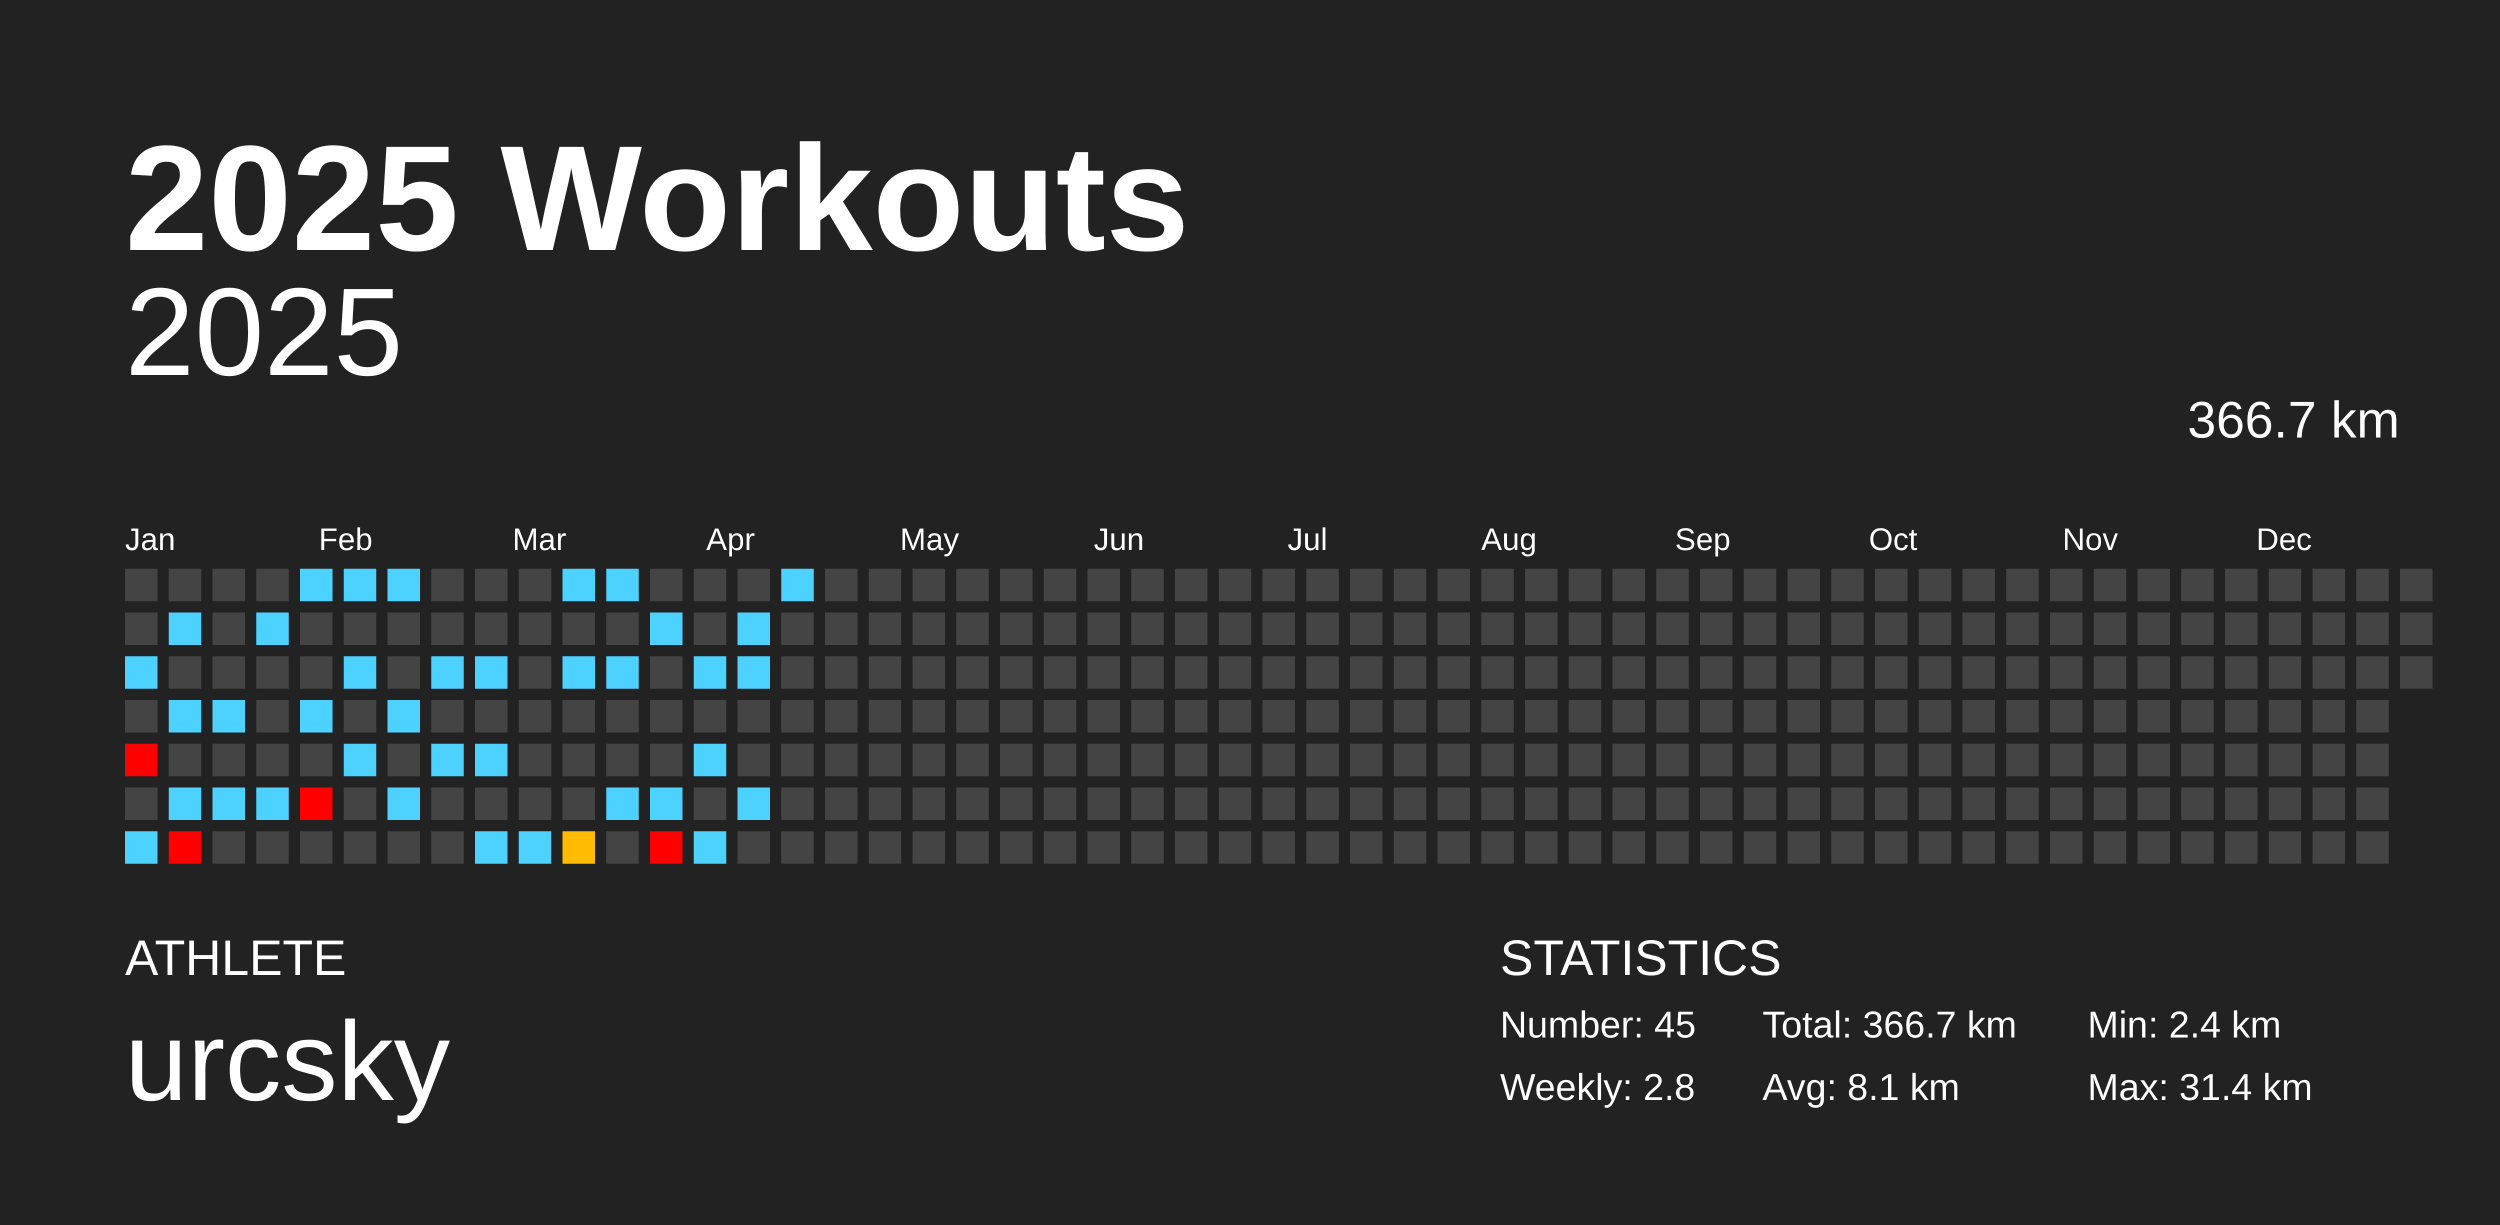
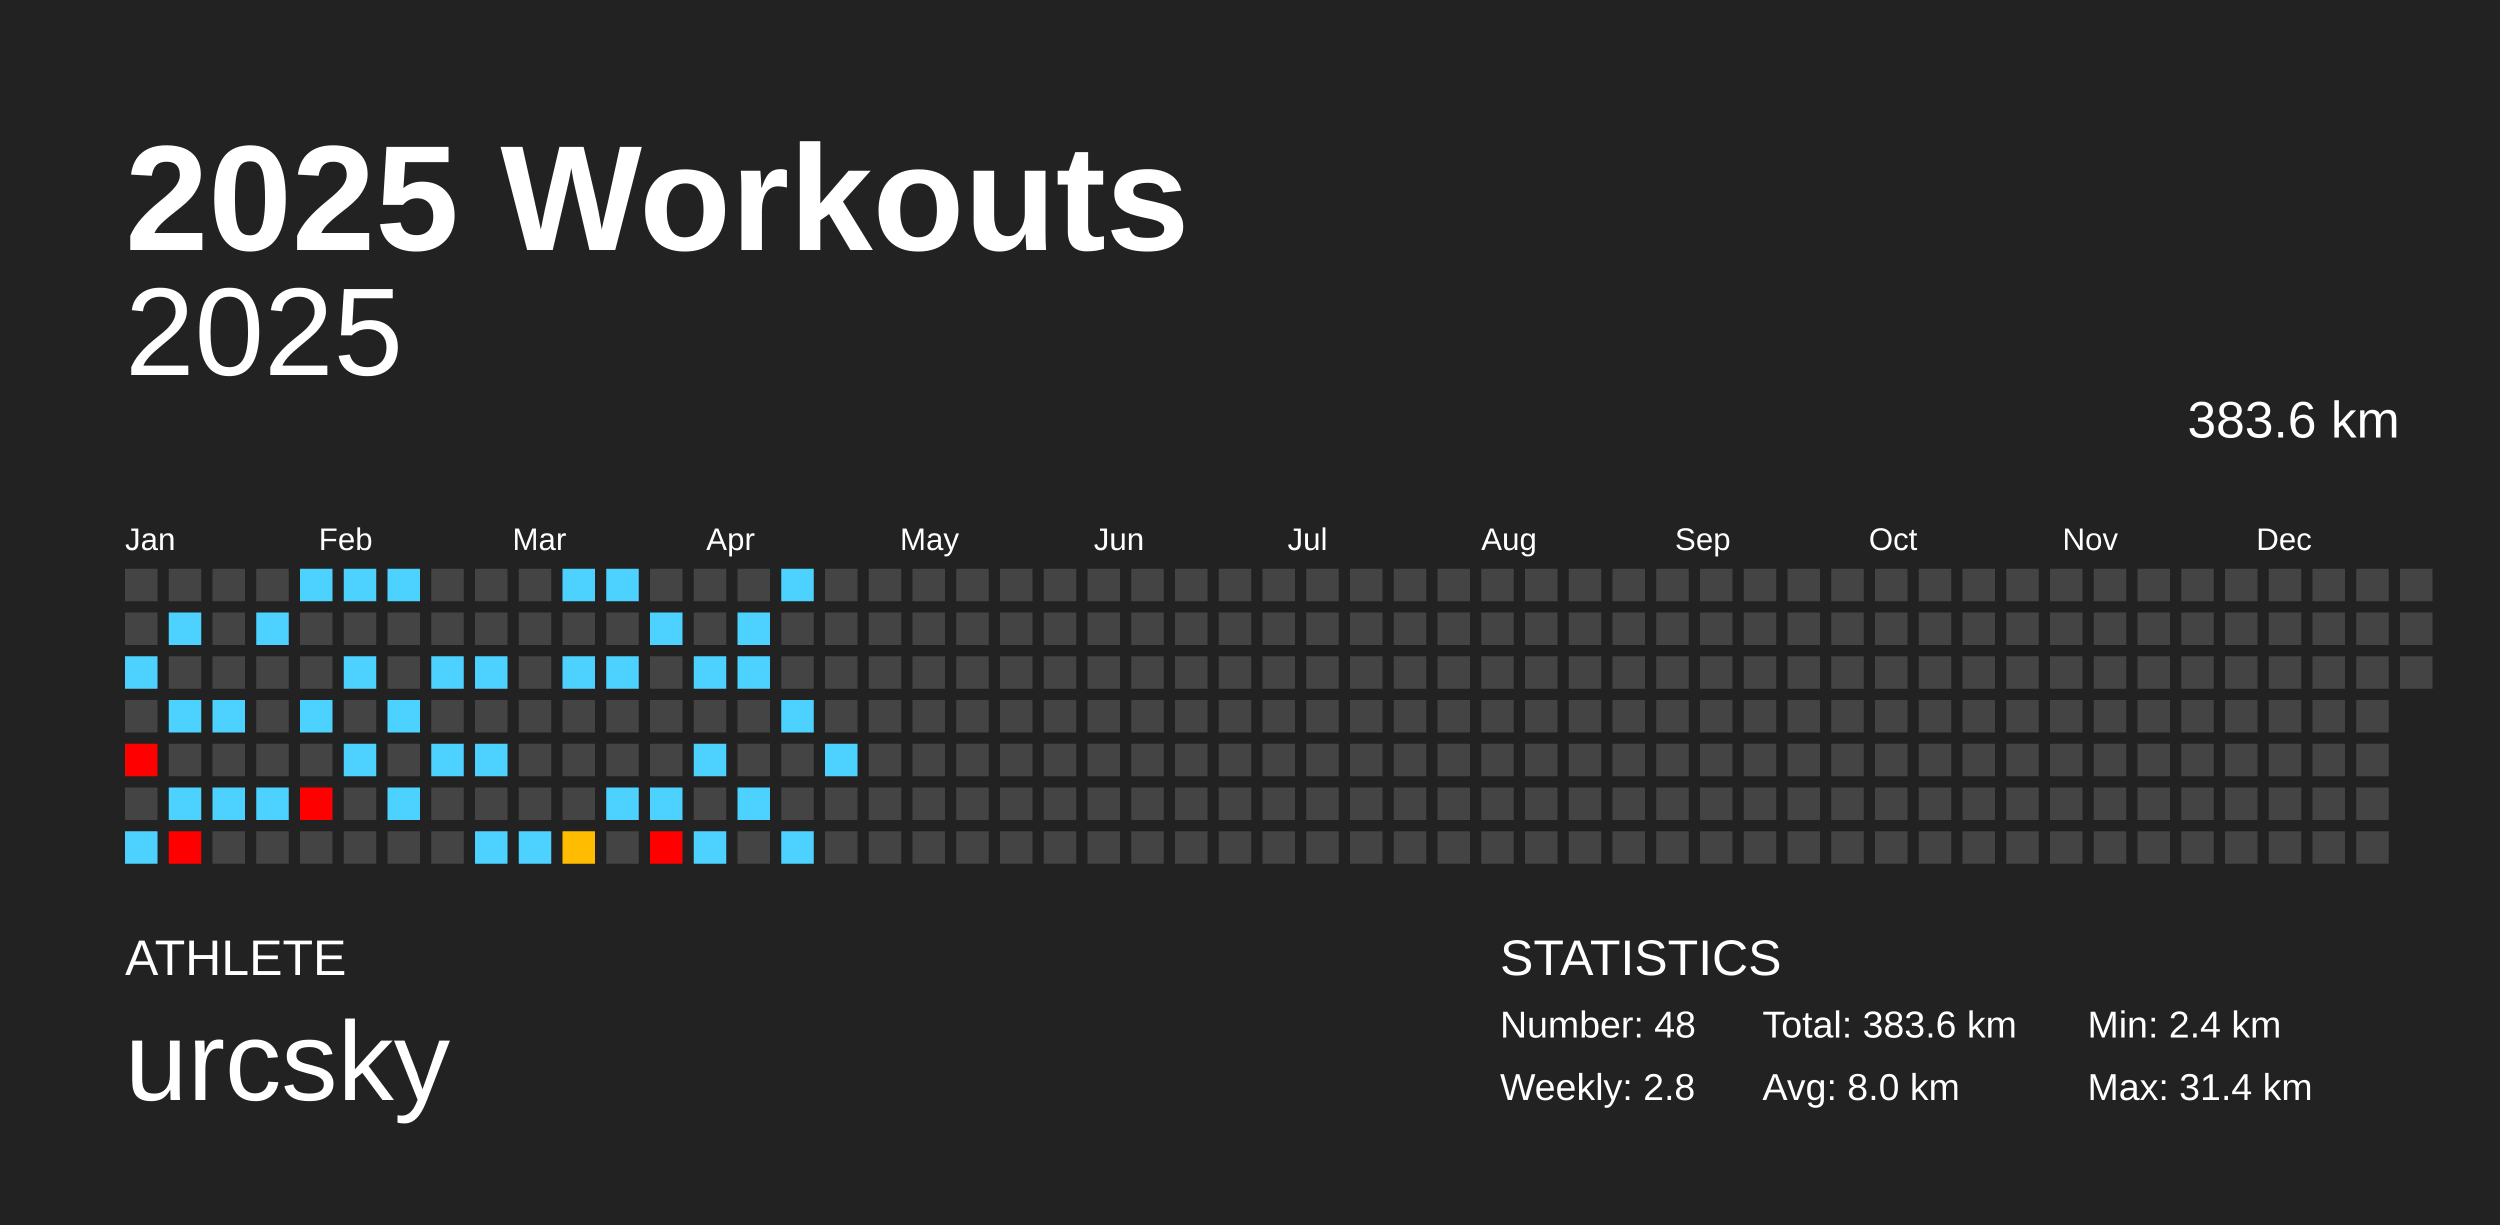
<svg xmlns="http://www.w3.org/2000/svg" baseProfile="full" height="98mm" version="1.1" viewBox="0,0,200,98" width="200mm">
  <defs />
  <rect fill="#222222" height="98" width="200" x="0" y="0" />
  <text fill="#FFFFFF" style="font-size:12px; font-family:Arial; font-weight:bold;" x="10" y="20">2025 Workouts</text>
  <text fill="#FFFFFF" style="font-size:4px; font-family:Arial" x="10" y="78">ATHLETE</text>
  <text fill="#FFFFFF" style="font-size:9px; font-family:Arial" x="10" y="88">urcsky</text>
  <text fill="#FFFFFF" style="font-size:4px; font-family:Arial" x="120" y="78">STATISTICS</text>
-   <text fill="#FFFFFF" style="font-size:3px; font-family:Arial" x="120" y="83">Number: 45</text>
+   <text fill="#FFFFFF" style="font-size:3px; font-family:Arial" x="120" y="83">Number: 48</text>
  <text fill="#FFFFFF" style="font-size:3px; font-family:Arial" x="120" y="88">Weekly: 2.8</text>
-   <text fill="#FFFFFF" style="font-size:3px; font-family:Arial" x="141" y="83">Total: 366.7 km</text>
-   <text fill="#FFFFFF" style="font-size:3px; font-family:Arial" x="141" y="88">Avg: 8.1 km</text>
+   <text fill="#FFFFFF" style="font-size:3px; font-family:Arial" x="141" y="83">Total: 383.6 km</text>
+   <text fill="#FFFFFF" style="font-size:3px; font-family:Arial" x="141" y="88">Avg: 8.0 km</text>
  <text fill="#FFFFFF" style="font-size:3px; font-family:Arial" x="167" y="83">Min: 2.4 km</text>
  <text fill="#FFFFFF" style="font-size:3px; font-family:Arial" x="167" y="88">Max: 31.4 km</text>
  <text alignment-baseline="hanging" fill="#FFFFFF" style="font-size:10.0px; font-family:Arial;" x="10" y="30">2025</text>
-   <text alignment-baseline="hanging" fill="#FFFFFF" style="font-size:4.125px; font-family:Arial;" x="175" y="35">366.7 km</text>
+   <text alignment-baseline="hanging" fill="#FFFFFF" style="font-size:4.125px; font-family:Arial;" x="175" y="35">383.6 km</text>
  <text fill="#FFFFFF" style="font-size:2.5px; font-family:Arial" x="10.0" y="44">Jan</text>
  <text fill="#FFFFFF" style="font-size:2.5px; font-family:Arial" x="25.5" y="44">Feb</text>
  <text fill="#FFFFFF" style="font-size:2.5px; font-family:Arial" x="41.0" y="44">Mar</text>
  <text fill="#FFFFFF" style="font-size:2.5px; font-family:Arial" x="56.5" y="44">Apr</text>
  <text fill="#FFFFFF" style="font-size:2.5px; font-family:Arial" x="72.0" y="44">May</text>
  <text fill="#FFFFFF" style="font-size:2.5px; font-family:Arial" x="87.5" y="44">Jun</text>
  <text fill="#FFFFFF" style="font-size:2.5px; font-family:Arial" x="103.0" y="44">Jul</text>
  <text fill="#FFFFFF" style="font-size:2.5px; font-family:Arial" x="118.5" y="44">Aug</text>
  <text fill="#FFFFFF" style="font-size:2.5px; font-family:Arial" x="134.0" y="44">Sep</text>
  <text fill="#FFFFFF" style="font-size:2.5px; font-family:Arial" x="149.5" y="44">Oct</text>
  <text fill="#FFFFFF" style="font-size:2.5px; font-family:Arial" x="165.0" y="44">Nov</text>
  <text fill="#FFFFFF" style="font-size:2.5px; font-family:Arial" x="180.5" y="44">Dec</text>
  <rect fill="#444444" height="2.6" width="2.6" x="10.0" y="45.5" />
  <rect fill="#444444" height="2.6" width="2.6" x="10.0" y="49.0" />
  <rect fill="#4dd2ff" height="2.6" width="2.6" x="10.0" y="52.5" />
  <rect fill="#444444" height="2.6" width="2.6" x="10.0" y="56.0" />
  <rect fill="red" height="2.6" width="2.6" x="10.0" y="59.5" />
  <rect fill="#444444" height="2.6" width="2.6" x="10.0" y="63.0" />
  <rect fill="#4dd2ff" height="2.6" width="2.6" x="10.0" y="66.5" />
  <rect fill="#444444" height="2.6" width="2.6" x="13.5" y="45.5" />
  <rect fill="#4dd2ff" height="2.6" width="2.6" x="13.5" y="49.0" />
  <rect fill="#444444" height="2.6" width="2.6" x="13.5" y="52.5" />
  <rect fill="#4dd2ff" height="2.6" width="2.6" x="13.5" y="56.0" />
  <rect fill="#444444" height="2.6" width="2.6" x="13.5" y="59.5" />
  <rect fill="#4dd2ff" height="2.6" width="2.6" x="13.5" y="63.0" />
  <rect fill="red" height="2.6" width="2.6" x="13.5" y="66.5" />
  <rect fill="#444444" height="2.6" width="2.6" x="17.0" y="45.5" />
  <rect fill="#444444" height="2.6" width="2.6" x="17.0" y="49.0" />
  <rect fill="#444444" height="2.6" width="2.6" x="17.0" y="52.5" />
  <rect fill="#4dd2ff" height="2.6" width="2.6" x="17.0" y="56.0" />
  <rect fill="#444444" height="2.6" width="2.6" x="17.0" y="59.5" />
  <rect fill="#4dd2ff" height="2.6" width="2.6" x="17.0" y="63.0" />
  <rect fill="#444444" height="2.6" width="2.6" x="17.0" y="66.5" />
  <rect fill="#444444" height="2.6" width="2.6" x="20.5" y="45.5" />
  <rect fill="#4dd2ff" height="2.6" width="2.6" x="20.5" y="49.0" />
  <rect fill="#444444" height="2.6" width="2.6" x="20.5" y="52.5" />
  <rect fill="#444444" height="2.6" width="2.6" x="20.5" y="56.0" />
  <rect fill="#444444" height="2.6" width="2.6" x="20.5" y="59.5" />
  <rect fill="#4dd2ff" height="2.6" width="2.6" x="20.5" y="63.0" />
  <rect fill="#444444" height="2.6" width="2.6" x="20.5" y="66.5" />
  <rect fill="#4dd2ff" height="2.6" width="2.6" x="24.0" y="45.5" />
  <rect fill="#444444" height="2.6" width="2.6" x="24.0" y="49.0" />
  <rect fill="#444444" height="2.6" width="2.6" x="24.0" y="52.5" />
  <rect fill="#4dd2ff" height="2.6" width="2.6" x="24.0" y="56.0" />
  <rect fill="#444444" height="2.6" width="2.6" x="24.0" y="59.5" />
  <rect fill="red" height="2.6" width="2.6" x="24.0" y="63.0" />
  <rect fill="#444444" height="2.6" width="2.6" x="24.0" y="66.5" />
  <rect fill="#4dd2ff" height="2.6" width="2.6" x="27.5" y="45.5" />
  <rect fill="#444444" height="2.6" width="2.6" x="27.5" y="49.0" />
  <rect fill="#4dd2ff" height="2.6" width="2.6" x="27.5" y="52.5" />
  <rect fill="#444444" height="2.6" width="2.6" x="27.5" y="56.0" />
  <rect fill="#4dd2ff" height="2.6" width="2.6" x="27.5" y="59.5" />
  <rect fill="#444444" height="2.6" width="2.6" x="27.5" y="63.0" />
  <rect fill="#444444" height="2.6" width="2.6" x="27.5" y="66.5" />
  <rect fill="#4dd2ff" height="2.6" width="2.6" x="31.0" y="45.5" />
  <rect fill="#444444" height="2.6" width="2.6" x="31.0" y="49.0" />
  <rect fill="#444444" height="2.6" width="2.6" x="31.0" y="52.5" />
  <rect fill="#4dd2ff" height="2.6" width="2.6" x="31.0" y="56.0" />
  <rect fill="#444444" height="2.6" width="2.6" x="31.0" y="59.5" />
  <rect fill="#4dd2ff" height="2.6" width="2.6" x="31.0" y="63.0" />
  <rect fill="#444444" height="2.6" width="2.6" x="31.0" y="66.5" />
  <rect fill="#444444" height="2.6" width="2.6" x="34.5" y="45.5" />
  <rect fill="#444444" height="2.6" width="2.6" x="34.5" y="49.0" />
  <rect fill="#4dd2ff" height="2.6" width="2.6" x="34.5" y="52.5" />
  <rect fill="#444444" height="2.6" width="2.6" x="34.5" y="56.0" />
  <rect fill="#4dd2ff" height="2.6" width="2.6" x="34.5" y="59.5" />
  <rect fill="#444444" height="2.6" width="2.6" x="34.5" y="63.0" />
  <rect fill="#444444" height="2.6" width="2.6" x="34.5" y="66.5" />
  <rect fill="#444444" height="2.6" width="2.6" x="38.0" y="45.5" />
  <rect fill="#444444" height="2.6" width="2.6" x="38.0" y="49.0" />
  <rect fill="#4dd2ff" height="2.6" width="2.6" x="38.0" y="52.5" />
  <rect fill="#444444" height="2.6" width="2.6" x="38.0" y="56.0" />
  <rect fill="#4dd2ff" height="2.6" width="2.6" x="38.0" y="59.5" />
  <rect fill="#444444" height="2.6" width="2.6" x="38.0" y="63.0" />
  <rect fill="#4dd2ff" height="2.6" width="2.6" x="38.0" y="66.5" />
  <rect fill="#444444" height="2.6" width="2.6" x="41.5" y="45.5" />
  <rect fill="#444444" height="2.6" width="2.6" x="41.5" y="49.0" />
  <rect fill="#444444" height="2.6" width="2.6" x="41.5" y="52.5" />
  <rect fill="#444444" height="2.6" width="2.6" x="41.5" y="56.0" />
  <rect fill="#444444" height="2.6" width="2.6" x="41.5" y="59.5" />
  <rect fill="#444444" height="2.6" width="2.6" x="41.5" y="63.0" />
  <rect fill="#4dd2ff" height="2.6" width="2.6" x="41.5" y="66.5" />
  <rect fill="#4dd2ff" height="2.6" width="2.6" x="45.0" y="45.5" />
  <rect fill="#444444" height="2.6" width="2.6" x="45.0" y="49.0" />
  <rect fill="#4dd2ff" height="2.6" width="2.6" x="45.0" y="52.5" />
  <rect fill="#444444" height="2.6" width="2.6" x="45.0" y="56.0" />
  <rect fill="#444444" height="2.6" width="2.6" x="45.0" y="59.5" />
  <rect fill="#444444" height="2.6" width="2.6" x="45.0" y="63.0" />
  <rect fill="#ffbc00" height="2.6" width="2.6" x="45.0" y="66.5" />
  <rect fill="#4dd2ff" height="2.6" width="2.6" x="48.5" y="45.5" />
  <rect fill="#444444" height="2.6" width="2.6" x="48.5" y="49.0" />
  <rect fill="#4dd2ff" height="2.6" width="2.6" x="48.5" y="52.5" />
  <rect fill="#444444" height="2.6" width="2.6" x="48.5" y="56.0" />
  <rect fill="#444444" height="2.6" width="2.6" x="48.5" y="59.5" />
  <rect fill="#4dd2ff" height="2.6" width="2.6" x="48.5" y="63.0" />
  <rect fill="#444444" height="2.6" width="2.6" x="48.5" y="66.5" />
  <rect fill="#444444" height="2.6" width="2.6" x="52.0" y="45.5" />
  <rect fill="#4dd2ff" height="2.6" width="2.6" x="52.0" y="49.0" />
  <rect fill="#444444" height="2.6" width="2.6" x="52.0" y="52.5" />
  <rect fill="#444444" height="2.6" width="2.6" x="52.0" y="56.0" />
  <rect fill="#444444" height="2.6" width="2.6" x="52.0" y="59.5" />
  <rect fill="#4dd2ff" height="2.6" width="2.6" x="52.0" y="63.0" />
  <rect fill="red" height="2.6" width="2.6" x="52.0" y="66.5" />
  <rect fill="#444444" height="2.6" width="2.6" x="55.5" y="45.5" />
  <rect fill="#444444" height="2.6" width="2.6" x="55.5" y="49.0" />
  <rect fill="#4dd2ff" height="2.6" width="2.6" x="55.5" y="52.5" />
  <rect fill="#444444" height="2.6" width="2.6" x="55.5" y="56.0" />
  <rect fill="#4dd2ff" height="2.6" width="2.6" x="55.5" y="59.5" />
  <rect fill="#444444" height="2.6" width="2.6" x="55.5" y="63.0" />
  <rect fill="#4dd2ff" height="2.6" width="2.6" x="55.5" y="66.5" />
  <rect fill="#444444" height="2.6" width="2.6" x="59.0" y="45.5" />
  <rect fill="#4dd2ff" height="2.6" width="2.6" x="59.0" y="49.0" />
  <rect fill="#4dd2ff" height="2.6" width="2.6" x="59.0" y="52.5" />
  <rect fill="#444444" height="2.6" width="2.6" x="59.0" y="56.0" />
  <rect fill="#444444" height="2.6" width="2.6" x="59.0" y="59.5" />
  <rect fill="#4dd2ff" height="2.6" width="2.6" x="59.0" y="63.0" />
  <rect fill="#444444" height="2.6" width="2.6" x="59.0" y="66.5" />
  <rect fill="#4dd2ff" height="2.6" width="2.6" x="62.5" y="45.5" />
  <rect fill="#444444" height="2.6" width="2.6" x="62.5" y="49.0" />
  <rect fill="#444444" height="2.6" width="2.6" x="62.5" y="52.5" />
-   <rect fill="#444444" height="2.6" width="2.6" x="62.5" y="56.0" />
+   <rect fill="#4dd2ff" height="2.6" width="2.6" x="62.5" y="56.0" />
  <rect fill="#444444" height="2.6" width="2.6" x="62.5" y="59.5" />
  <rect fill="#444444" height="2.6" width="2.6" x="62.5" y="63.0" />
-   <rect fill="#444444" height="2.6" width="2.6" x="62.5" y="66.5" />
+   <rect fill="#4dd2ff" height="2.6" width="2.6" x="62.5" y="66.5" />
  <rect fill="#444444" height="2.6" width="2.6" x="66.0" y="45.5" />
  <rect fill="#444444" height="2.6" width="2.6" x="66.0" y="49.0" />
  <rect fill="#444444" height="2.6" width="2.6" x="66.0" y="52.5" />
  <rect fill="#444444" height="2.6" width="2.6" x="66.0" y="56.0" />
-   <rect fill="#444444" height="2.6" width="2.6" x="66.0" y="59.5" />
+   <rect fill="#4dd2ff" height="2.6" width="2.6" x="66.0" y="59.5" />
  <rect fill="#444444" height="2.6" width="2.6" x="66.0" y="63.0" />
  <rect fill="#444444" height="2.6" width="2.6" x="66.0" y="66.5" />
  <rect fill="#444444" height="2.6" width="2.6" x="69.5" y="45.5" />
  <rect fill="#444444" height="2.6" width="2.6" x="69.5" y="49.0" />
  <rect fill="#444444" height="2.6" width="2.6" x="69.5" y="52.5" />
  <rect fill="#444444" height="2.6" width="2.6" x="69.5" y="56.0" />
  <rect fill="#444444" height="2.6" width="2.6" x="69.5" y="59.5" />
  <rect fill="#444444" height="2.6" width="2.6" x="69.5" y="63.0" />
  <rect fill="#444444" height="2.6" width="2.6" x="69.5" y="66.5" />
  <rect fill="#444444" height="2.6" width="2.6" x="73.0" y="45.5" />
  <rect fill="#444444" height="2.6" width="2.6" x="73.0" y="49.0" />
  <rect fill="#444444" height="2.6" width="2.6" x="73.0" y="52.5" />
  <rect fill="#444444" height="2.6" width="2.6" x="73.0" y="56.0" />
  <rect fill="#444444" height="2.6" width="2.6" x="73.0" y="59.5" />
  <rect fill="#444444" height="2.6" width="2.6" x="73.0" y="63.0" />
  <rect fill="#444444" height="2.6" width="2.6" x="73.0" y="66.5" />
  <rect fill="#444444" height="2.6" width="2.6" x="76.5" y="45.5" />
  <rect fill="#444444" height="2.6" width="2.6" x="76.5" y="49.0" />
  <rect fill="#444444" height="2.6" width="2.6" x="76.5" y="52.5" />
  <rect fill="#444444" height="2.6" width="2.6" x="76.5" y="56.0" />
  <rect fill="#444444" height="2.6" width="2.6" x="76.5" y="59.5" />
  <rect fill="#444444" height="2.6" width="2.6" x="76.5" y="63.0" />
  <rect fill="#444444" height="2.6" width="2.6" x="76.5" y="66.5" />
  <rect fill="#444444" height="2.6" width="2.6" x="80.0" y="45.5" />
  <rect fill="#444444" height="2.6" width="2.6" x="80.0" y="49.0" />
  <rect fill="#444444" height="2.6" width="2.6" x="80.0" y="52.5" />
  <rect fill="#444444" height="2.6" width="2.6" x="80.0" y="56.0" />
  <rect fill="#444444" height="2.6" width="2.6" x="80.0" y="59.5" />
  <rect fill="#444444" height="2.6" width="2.6" x="80.0" y="63.0" />
  <rect fill="#444444" height="2.6" width="2.6" x="80.0" y="66.5" />
  <rect fill="#444444" height="2.6" width="2.6" x="83.5" y="45.5" />
  <rect fill="#444444" height="2.6" width="2.6" x="83.5" y="49.0" />
  <rect fill="#444444" height="2.6" width="2.6" x="83.5" y="52.5" />
  <rect fill="#444444" height="2.6" width="2.6" x="83.5" y="56.0" />
  <rect fill="#444444" height="2.6" width="2.6" x="83.5" y="59.5" />
  <rect fill="#444444" height="2.6" width="2.6" x="83.5" y="63.0" />
  <rect fill="#444444" height="2.6" width="2.6" x="83.5" y="66.5" />
  <rect fill="#444444" height="2.6" width="2.6" x="87.0" y="45.5" />
  <rect fill="#444444" height="2.6" width="2.6" x="87.0" y="49.0" />
  <rect fill="#444444" height="2.6" width="2.6" x="87.0" y="52.5" />
  <rect fill="#444444" height="2.6" width="2.6" x="87.0" y="56.0" />
  <rect fill="#444444" height="2.6" width="2.6" x="87.0" y="59.5" />
  <rect fill="#444444" height="2.6" width="2.6" x="87.0" y="63.0" />
  <rect fill="#444444" height="2.6" width="2.6" x="87.0" y="66.5" />
  <rect fill="#444444" height="2.6" width="2.6" x="90.5" y="45.5" />
  <rect fill="#444444" height="2.6" width="2.6" x="90.5" y="49.0" />
  <rect fill="#444444" height="2.6" width="2.6" x="90.5" y="52.5" />
  <rect fill="#444444" height="2.6" width="2.6" x="90.5" y="56.0" />
  <rect fill="#444444" height="2.6" width="2.6" x="90.5" y="59.5" />
  <rect fill="#444444" height="2.6" width="2.6" x="90.5" y="63.0" />
  <rect fill="#444444" height="2.6" width="2.6" x="90.5" y="66.5" />
  <rect fill="#444444" height="2.6" width="2.6" x="94.0" y="45.5" />
  <rect fill="#444444" height="2.6" width="2.6" x="94.0" y="49.0" />
  <rect fill="#444444" height="2.6" width="2.6" x="94.0" y="52.5" />
  <rect fill="#444444" height="2.6" width="2.6" x="94.0" y="56.0" />
  <rect fill="#444444" height="2.6" width="2.6" x="94.0" y="59.5" />
  <rect fill="#444444" height="2.6" width="2.6" x="94.0" y="63.0" />
  <rect fill="#444444" height="2.6" width="2.6" x="94.0" y="66.5" />
  <rect fill="#444444" height="2.6" width="2.6" x="97.5" y="45.5" />
  <rect fill="#444444" height="2.6" width="2.6" x="97.5" y="49.0" />
  <rect fill="#444444" height="2.6" width="2.6" x="97.5" y="52.5" />
  <rect fill="#444444" height="2.6" width="2.6" x="97.5" y="56.0" />
  <rect fill="#444444" height="2.6" width="2.6" x="97.5" y="59.5" />
  <rect fill="#444444" height="2.6" width="2.6" x="97.5" y="63.0" />
  <rect fill="#444444" height="2.6" width="2.6" x="97.5" y="66.5" />
  <rect fill="#444444" height="2.6" width="2.6" x="101.0" y="45.5" />
  <rect fill="#444444" height="2.6" width="2.6" x="101.0" y="49.0" />
  <rect fill="#444444" height="2.6" width="2.6" x="101.0" y="52.5" />
  <rect fill="#444444" height="2.6" width="2.6" x="101.0" y="56.0" />
  <rect fill="#444444" height="2.6" width="2.6" x="101.0" y="59.5" />
  <rect fill="#444444" height="2.6" width="2.6" x="101.0" y="63.0" />
  <rect fill="#444444" height="2.6" width="2.6" x="101.0" y="66.5" />
  <rect fill="#444444" height="2.6" width="2.6" x="104.5" y="45.5" />
  <rect fill="#444444" height="2.6" width="2.6" x="104.5" y="49.0" />
  <rect fill="#444444" height="2.6" width="2.6" x="104.5" y="52.5" />
  <rect fill="#444444" height="2.6" width="2.6" x="104.5" y="56.0" />
  <rect fill="#444444" height="2.6" width="2.6" x="104.5" y="59.5" />
  <rect fill="#444444" height="2.6" width="2.6" x="104.5" y="63.0" />
  <rect fill="#444444" height="2.6" width="2.6" x="104.5" y="66.5" />
  <rect fill="#444444" height="2.6" width="2.6" x="108.0" y="45.5" />
  <rect fill="#444444" height="2.6" width="2.6" x="108.0" y="49.0" />
  <rect fill="#444444" height="2.6" width="2.6" x="108.0" y="52.5" />
  <rect fill="#444444" height="2.6" width="2.6" x="108.0" y="56.0" />
  <rect fill="#444444" height="2.6" width="2.6" x="108.0" y="59.5" />
  <rect fill="#444444" height="2.6" width="2.6" x="108.0" y="63.0" />
  <rect fill="#444444" height="2.6" width="2.6" x="108.0" y="66.5" />
  <rect fill="#444444" height="2.6" width="2.6" x="111.5" y="45.5" />
  <rect fill="#444444" height="2.6" width="2.6" x="111.5" y="49.0" />
  <rect fill="#444444" height="2.6" width="2.6" x="111.5" y="52.5" />
  <rect fill="#444444" height="2.6" width="2.6" x="111.5" y="56.0" />
  <rect fill="#444444" height="2.6" width="2.6" x="111.5" y="59.5" />
  <rect fill="#444444" height="2.6" width="2.6" x="111.5" y="63.0" />
  <rect fill="#444444" height="2.6" width="2.6" x="111.5" y="66.5" />
  <rect fill="#444444" height="2.6" width="2.6" x="115.0" y="45.5" />
  <rect fill="#444444" height="2.6" width="2.6" x="115.0" y="49.0" />
  <rect fill="#444444" height="2.6" width="2.6" x="115.0" y="52.5" />
  <rect fill="#444444" height="2.6" width="2.6" x="115.0" y="56.0" />
  <rect fill="#444444" height="2.6" width="2.6" x="115.0" y="59.5" />
  <rect fill="#444444" height="2.6" width="2.6" x="115.0" y="63.0" />
  <rect fill="#444444" height="2.6" width="2.6" x="115.0" y="66.5" />
  <rect fill="#444444" height="2.6" width="2.6" x="118.5" y="45.5" />
  <rect fill="#444444" height="2.6" width="2.6" x="118.5" y="49.0" />
  <rect fill="#444444" height="2.6" width="2.6" x="118.5" y="52.5" />
  <rect fill="#444444" height="2.6" width="2.6" x="118.5" y="56.0" />
  <rect fill="#444444" height="2.6" width="2.6" x="118.5" y="59.5" />
  <rect fill="#444444" height="2.6" width="2.6" x="118.5" y="63.0" />
  <rect fill="#444444" height="2.6" width="2.6" x="118.5" y="66.5" />
  <rect fill="#444444" height="2.6" width="2.6" x="122.0" y="45.5" />
  <rect fill="#444444" height="2.6" width="2.6" x="122.0" y="49.0" />
  <rect fill="#444444" height="2.6" width="2.6" x="122.0" y="52.5" />
  <rect fill="#444444" height="2.6" width="2.6" x="122.0" y="56.0" />
  <rect fill="#444444" height="2.6" width="2.6" x="122.0" y="59.5" />
  <rect fill="#444444" height="2.6" width="2.6" x="122.0" y="63.0" />
  <rect fill="#444444" height="2.6" width="2.6" x="122.0" y="66.5" />
  <rect fill="#444444" height="2.6" width="2.6" x="125.5" y="45.5" />
  <rect fill="#444444" height="2.6" width="2.6" x="125.5" y="49.0" />
  <rect fill="#444444" height="2.6" width="2.6" x="125.5" y="52.5" />
  <rect fill="#444444" height="2.6" width="2.6" x="125.5" y="56.0" />
  <rect fill="#444444" height="2.6" width="2.6" x="125.5" y="59.5" />
  <rect fill="#444444" height="2.6" width="2.6" x="125.5" y="63.0" />
  <rect fill="#444444" height="2.6" width="2.6" x="125.5" y="66.5" />
  <rect fill="#444444" height="2.6" width="2.6" x="129.0" y="45.5" />
  <rect fill="#444444" height="2.6" width="2.6" x="129.0" y="49.0" />
  <rect fill="#444444" height="2.6" width="2.6" x="129.0" y="52.5" />
  <rect fill="#444444" height="2.6" width="2.6" x="129.0" y="56.0" />
  <rect fill="#444444" height="2.6" width="2.6" x="129.0" y="59.5" />
  <rect fill="#444444" height="2.6" width="2.6" x="129.0" y="63.0" />
  <rect fill="#444444" height="2.6" width="2.6" x="129.0" y="66.5" />
  <rect fill="#444444" height="2.6" width="2.6" x="132.5" y="45.5" />
  <rect fill="#444444" height="2.6" width="2.6" x="132.5" y="49.0" />
  <rect fill="#444444" height="2.6" width="2.6" x="132.5" y="52.5" />
  <rect fill="#444444" height="2.6" width="2.6" x="132.5" y="56.0" />
  <rect fill="#444444" height="2.6" width="2.6" x="132.5" y="59.5" />
  <rect fill="#444444" height="2.6" width="2.6" x="132.5" y="63.0" />
  <rect fill="#444444" height="2.6" width="2.6" x="132.5" y="66.5" />
  <rect fill="#444444" height="2.6" width="2.6" x="136.0" y="45.5" />
  <rect fill="#444444" height="2.6" width="2.6" x="136.0" y="49.0" />
  <rect fill="#444444" height="2.6" width="2.6" x="136.0" y="52.5" />
  <rect fill="#444444" height="2.6" width="2.6" x="136.0" y="56.0" />
  <rect fill="#444444" height="2.6" width="2.6" x="136.0" y="59.5" />
  <rect fill="#444444" height="2.6" width="2.6" x="136.0" y="63.0" />
  <rect fill="#444444" height="2.6" width="2.6" x="136.0" y="66.5" />
  <rect fill="#444444" height="2.6" width="2.6" x="139.5" y="45.5" />
  <rect fill="#444444" height="2.6" width="2.6" x="139.5" y="49.0" />
  <rect fill="#444444" height="2.6" width="2.6" x="139.5" y="52.5" />
  <rect fill="#444444" height="2.6" width="2.6" x="139.5" y="56.0" />
  <rect fill="#444444" height="2.6" width="2.6" x="139.5" y="59.5" />
  <rect fill="#444444" height="2.6" width="2.6" x="139.5" y="63.0" />
  <rect fill="#444444" height="2.6" width="2.6" x="139.5" y="66.5" />
  <rect fill="#444444" height="2.6" width="2.6" x="143.0" y="45.5" />
  <rect fill="#444444" height="2.6" width="2.6" x="143.0" y="49.0" />
  <rect fill="#444444" height="2.6" width="2.6" x="143.0" y="52.5" />
  <rect fill="#444444" height="2.6" width="2.6" x="143.0" y="56.0" />
  <rect fill="#444444" height="2.6" width="2.6" x="143.0" y="59.5" />
  <rect fill="#444444" height="2.6" width="2.6" x="143.0" y="63.0" />
  <rect fill="#444444" height="2.6" width="2.6" x="143.0" y="66.5" />
  <rect fill="#444444" height="2.6" width="2.6" x="146.5" y="45.5" />
  <rect fill="#444444" height="2.6" width="2.6" x="146.5" y="49.0" />
  <rect fill="#444444" height="2.6" width="2.6" x="146.5" y="52.5" />
  <rect fill="#444444" height="2.6" width="2.6" x="146.5" y="56.0" />
  <rect fill="#444444" height="2.6" width="2.6" x="146.5" y="59.5" />
  <rect fill="#444444" height="2.6" width="2.6" x="146.5" y="63.0" />
  <rect fill="#444444" height="2.6" width="2.6" x="146.5" y="66.5" />
  <rect fill="#444444" height="2.6" width="2.6" x="150.0" y="45.5" />
  <rect fill="#444444" height="2.6" width="2.6" x="150.0" y="49.0" />
  <rect fill="#444444" height="2.6" width="2.6" x="150.0" y="52.5" />
  <rect fill="#444444" height="2.6" width="2.6" x="150.0" y="56.0" />
  <rect fill="#444444" height="2.6" width="2.6" x="150.0" y="59.5" />
  <rect fill="#444444" height="2.6" width="2.6" x="150.0" y="63.0" />
  <rect fill="#444444" height="2.6" width="2.6" x="150.0" y="66.5" />
  <rect fill="#444444" height="2.6" width="2.6" x="153.5" y="45.5" />
  <rect fill="#444444" height="2.6" width="2.6" x="153.5" y="49.0" />
  <rect fill="#444444" height="2.6" width="2.6" x="153.5" y="52.5" />
  <rect fill="#444444" height="2.6" width="2.6" x="153.5" y="56.0" />
  <rect fill="#444444" height="2.6" width="2.6" x="153.5" y="59.5" />
  <rect fill="#444444" height="2.6" width="2.6" x="153.5" y="63.0" />
  <rect fill="#444444" height="2.6" width="2.6" x="153.5" y="66.5" />
  <rect fill="#444444" height="2.6" width="2.6" x="157.0" y="45.5" />
  <rect fill="#444444" height="2.6" width="2.6" x="157.0" y="49.0" />
  <rect fill="#444444" height="2.6" width="2.6" x="157.0" y="52.5" />
  <rect fill="#444444" height="2.6" width="2.6" x="157.0" y="56.0" />
  <rect fill="#444444" height="2.6" width="2.6" x="157.0" y="59.5" />
  <rect fill="#444444" height="2.6" width="2.6" x="157.0" y="63.0" />
  <rect fill="#444444" height="2.6" width="2.6" x="157.0" y="66.5" />
  <rect fill="#444444" height="2.6" width="2.6" x="160.5" y="45.5" />
  <rect fill="#444444" height="2.6" width="2.6" x="160.5" y="49.0" />
  <rect fill="#444444" height="2.6" width="2.6" x="160.5" y="52.5" />
  <rect fill="#444444" height="2.6" width="2.6" x="160.5" y="56.0" />
  <rect fill="#444444" height="2.6" width="2.6" x="160.5" y="59.5" />
  <rect fill="#444444" height="2.6" width="2.6" x="160.5" y="63.0" />
  <rect fill="#444444" height="2.6" width="2.6" x="160.5" y="66.5" />
  <rect fill="#444444" height="2.6" width="2.6" x="164.0" y="45.5" />
  <rect fill="#444444" height="2.6" width="2.6" x="164.0" y="49.0" />
  <rect fill="#444444" height="2.6" width="2.6" x="164.0" y="52.5" />
  <rect fill="#444444" height="2.6" width="2.6" x="164.0" y="56.0" />
  <rect fill="#444444" height="2.6" width="2.6" x="164.0" y="59.5" />
  <rect fill="#444444" height="2.6" width="2.6" x="164.0" y="63.0" />
  <rect fill="#444444" height="2.6" width="2.6" x="164.0" y="66.5" />
  <rect fill="#444444" height="2.6" width="2.6" x="167.5" y="45.5" />
  <rect fill="#444444" height="2.6" width="2.6" x="167.5" y="49.0" />
  <rect fill="#444444" height="2.6" width="2.6" x="167.5" y="52.5" />
  <rect fill="#444444" height="2.6" width="2.6" x="167.5" y="56.0" />
  <rect fill="#444444" height="2.6" width="2.6" x="167.5" y="59.5" />
  <rect fill="#444444" height="2.6" width="2.6" x="167.5" y="63.0" />
  <rect fill="#444444" height="2.6" width="2.6" x="167.5" y="66.5" />
  <rect fill="#444444" height="2.6" width="2.6" x="171.0" y="45.5" />
  <rect fill="#444444" height="2.6" width="2.6" x="171.0" y="49.0" />
  <rect fill="#444444" height="2.6" width="2.6" x="171.0" y="52.5" />
  <rect fill="#444444" height="2.6" width="2.6" x="171.0" y="56.0" />
  <rect fill="#444444" height="2.6" width="2.6" x="171.0" y="59.5" />
  <rect fill="#444444" height="2.6" width="2.6" x="171.0" y="63.0" />
  <rect fill="#444444" height="2.6" width="2.6" x="171.0" y="66.5" />
  <rect fill="#444444" height="2.6" width="2.6" x="174.5" y="45.5" />
  <rect fill="#444444" height="2.6" width="2.6" x="174.5" y="49.0" />
  <rect fill="#444444" height="2.6" width="2.6" x="174.5" y="52.5" />
  <rect fill="#444444" height="2.6" width="2.6" x="174.5" y="56.0" />
  <rect fill="#444444" height="2.6" width="2.6" x="174.5" y="59.5" />
  <rect fill="#444444" height="2.6" width="2.6" x="174.5" y="63.0" />
  <rect fill="#444444" height="2.6" width="2.6" x="174.5" y="66.5" />
  <rect fill="#444444" height="2.6" width="2.6" x="178.0" y="45.5" />
  <rect fill="#444444" height="2.6" width="2.6" x="178.0" y="49.0" />
  <rect fill="#444444" height="2.6" width="2.6" x="178.0" y="52.5" />
  <rect fill="#444444" height="2.6" width="2.6" x="178.0" y="56.0" />
  <rect fill="#444444" height="2.6" width="2.6" x="178.0" y="59.5" />
  <rect fill="#444444" height="2.6" width="2.6" x="178.0" y="63.0" />
  <rect fill="#444444" height="2.6" width="2.6" x="178.0" y="66.5" />
  <rect fill="#444444" height="2.6" width="2.6" x="181.5" y="45.5" />
  <rect fill="#444444" height="2.6" width="2.6" x="181.5" y="49.0" />
  <rect fill="#444444" height="2.6" width="2.6" x="181.5" y="52.5" />
  <rect fill="#444444" height="2.6" width="2.6" x="181.5" y="56.0" />
  <rect fill="#444444" height="2.6" width="2.6" x="181.5" y="59.5" />
  <rect fill="#444444" height="2.6" width="2.6" x="181.5" y="63.0" />
  <rect fill="#444444" height="2.6" width="2.6" x="181.5" y="66.5" />
  <rect fill="#444444" height="2.6" width="2.6" x="185.0" y="45.5" />
  <rect fill="#444444" height="2.6" width="2.6" x="185.0" y="49.0" />
  <rect fill="#444444" height="2.6" width="2.6" x="185.0" y="52.5" />
  <rect fill="#444444" height="2.6" width="2.6" x="185.0" y="56.0" />
  <rect fill="#444444" height="2.6" width="2.6" x="185.0" y="59.5" />
  <rect fill="#444444" height="2.6" width="2.6" x="185.0" y="63.0" />
  <rect fill="#444444" height="2.6" width="2.6" x="185.0" y="66.5" />
  <rect fill="#444444" height="2.6" width="2.6" x="188.5" y="45.5" />
  <rect fill="#444444" height="2.6" width="2.6" x="188.5" y="49.0" />
  <rect fill="#444444" height="2.6" width="2.6" x="188.5" y="52.5" />
  <rect fill="#444444" height="2.6" width="2.6" x="188.5" y="56.0" />
  <rect fill="#444444" height="2.6" width="2.6" x="188.5" y="59.5" />
  <rect fill="#444444" height="2.6" width="2.6" x="188.5" y="63.0" />
  <rect fill="#444444" height="2.6" width="2.6" x="188.5" y="66.5" />
  <rect fill="#444444" height="2.6" width="2.6" x="192.0" y="45.5" />
  <rect fill="#444444" height="2.6" width="2.6" x="192.0" y="49.0" />
  <rect fill="#444444" height="2.6" width="2.6" x="192.0" y="52.5" />
</svg>
